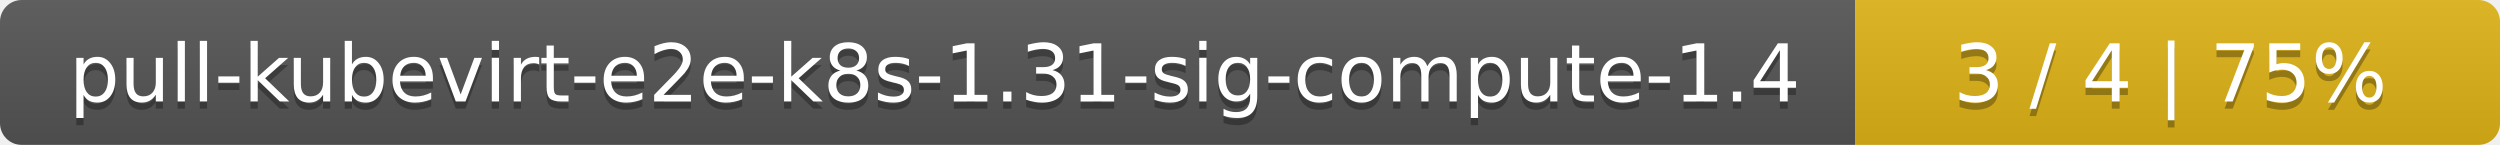
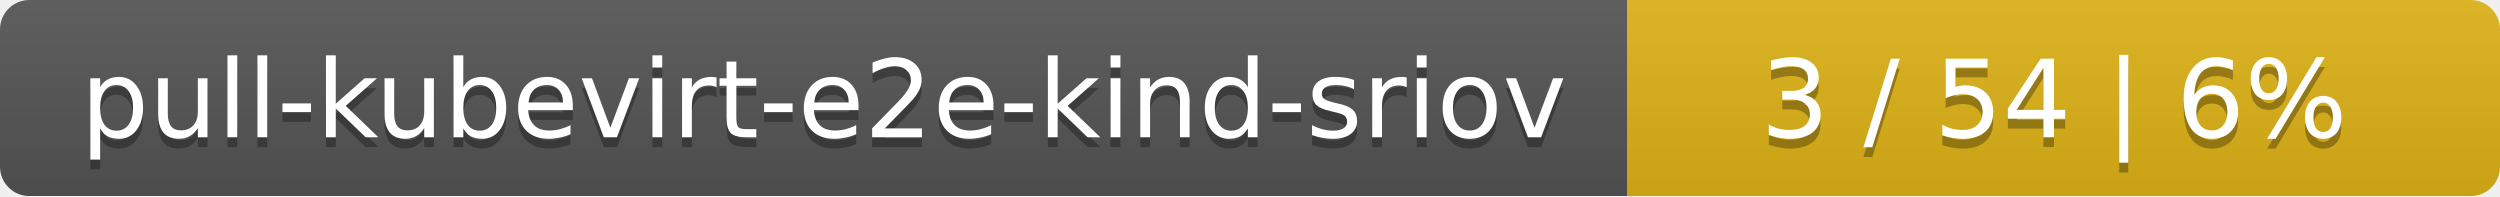
- <svg xmlns="http://www.w3.org/2000/svg" width="345" height="20">
+ <svg xmlns="http://www.w3.org/2000/svg" width="255" height="20">
  <linearGradient id="smooth" x2="0" y2="100%">
    <stop offset="0" stop-color="#bbb" stop-opacity=".1" />
    <stop offset="1" stop-opacity=".1" />
  </linearGradient>
  <mask id="round">
-     <rect width="345" height="20" rx="3" fill="#fff" />
+     <rect width="255" height="20" rx="3" fill="#fff" />
  </mask>
  <g mask="url(#round)">
-     <rect width="256" height="20" fill="#555" />
-     <rect x="256" width="89" height="20" fill="#dfb317" />
-     <rect width="345" height="20" fill="url(#smooth)" />
+     <rect width="166" height="20" fill="#555" />
+     <rect x="166" width="89" height="20" fill="#dfb317" />
+     <rect width="255" height="20" fill="url(#smooth)" />
  </g>
  <g fill="#fff" text-anchor="middle" font-family="DejaVu Sans,Verdana,Geneva,sans-serif" font-size="11">
-     <text x="129" y="15" fill="#010101" fill-opacity=".3">pull-kubevirt-e2e-k8s-1.31-sig-compute-1.4</text>
-     <text x="129" y="14">pull-kubevirt-e2e-k8s-1.31-sig-compute-1.4</text>
-     <text x="299.5" y="15" fill="#010101" fill-opacity=".3">3 / 4    |    75%</text>
-     <text x="299.5" y="14">3 / 4    |    75%</text>
+     <text x="84" y="15" fill="#010101" fill-opacity=".3">pull-kubevirt-e2e-kind-sriov</text>
+     <text x="84" y="14">pull-kubevirt-e2e-kind-sriov</text>
+     <text x="209.5" y="15" fill="#010101" fill-opacity=".3">3 / 54    |    6%</text>
+     <text x="209.5" y="14">3 / 54    |    6%</text>
  </g>
</svg>
